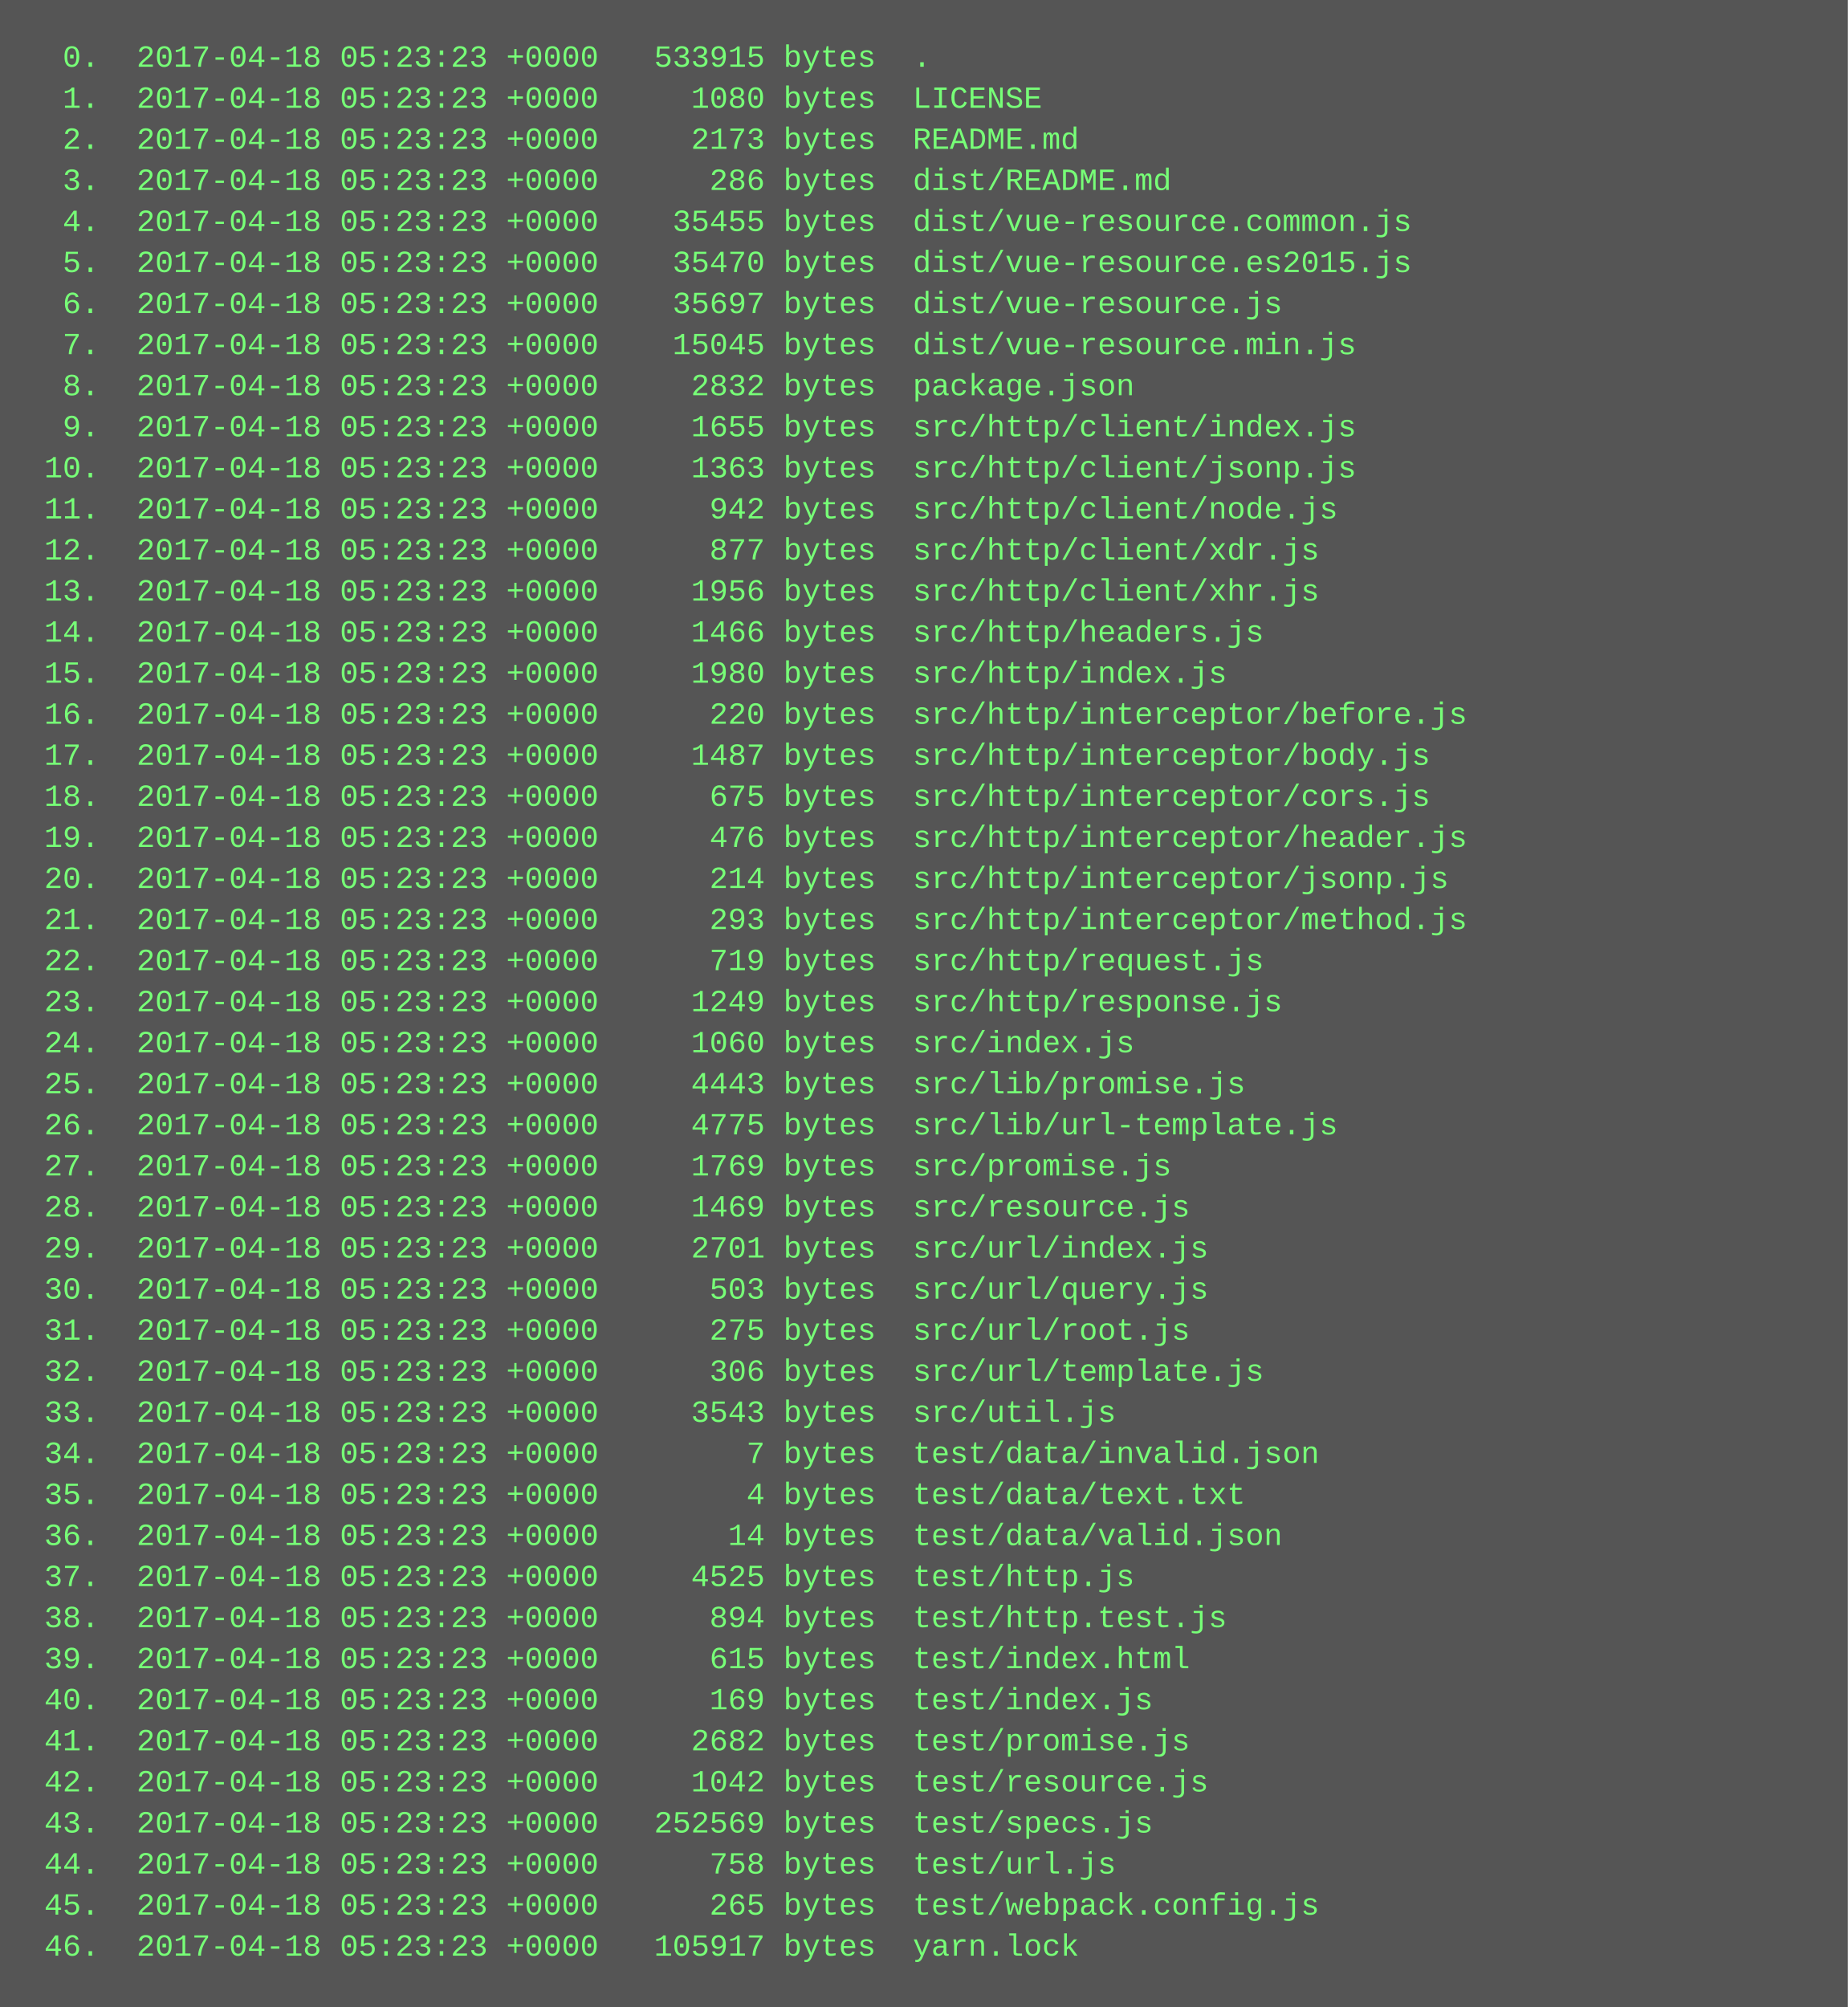
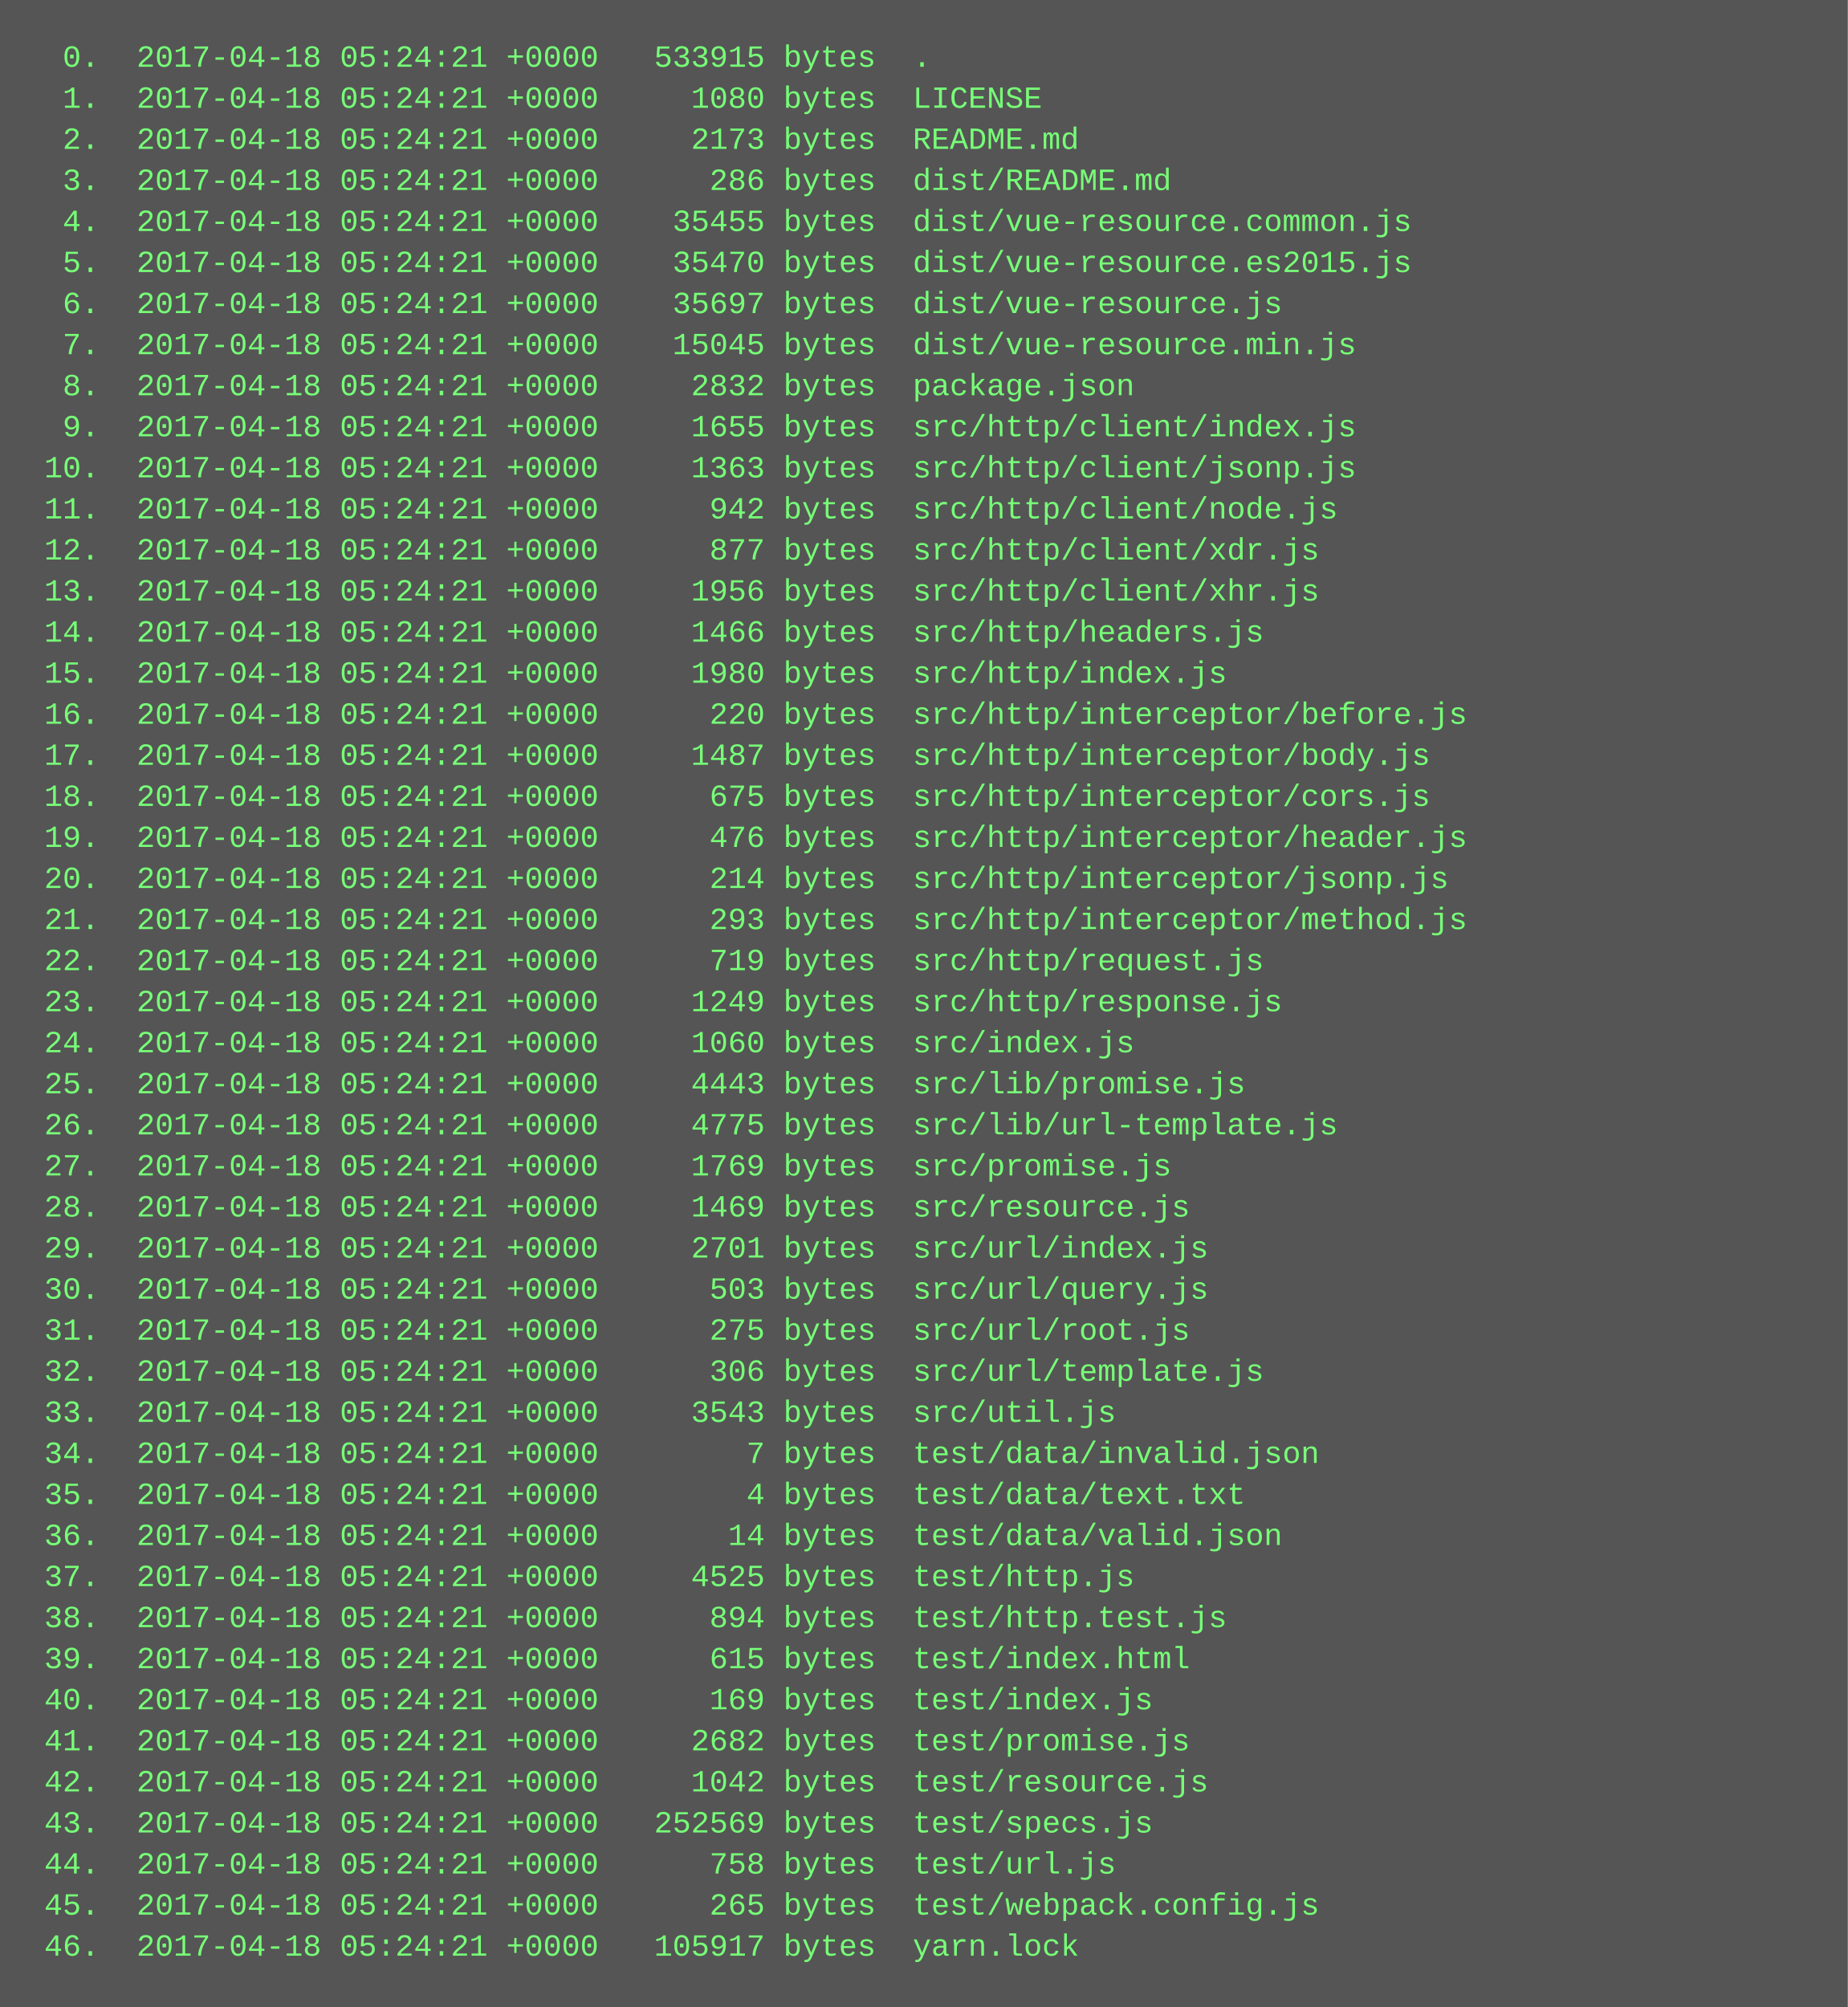
<svg xmlns="http://www.w3.org/2000/svg" height="782" width="720">
  <rect height="782" fill="#555" width="720" />
  <text fill="#7f7" font-family="Courier New" font-size="12" xml:space="preserve">
-     <tspan x="10" y="26">  0.  2017-04-18 05:23:23 +0000   533915 bytes  .</tspan>
-     <tspan x="10" y="42">  1.  2017-04-18 05:23:23 +0000     1080 bytes  LICENSE</tspan>
-     <tspan x="10" y="58">  2.  2017-04-18 05:23:23 +0000     2173 bytes  README.md</tspan>
-     <tspan x="10" y="74">  3.  2017-04-18 05:23:23 +0000      286 bytes  dist/README.md</tspan>
-     <tspan x="10" y="90">  4.  2017-04-18 05:23:23 +0000    35455 bytes  dist/vue-resource.common.js</tspan>
-     <tspan x="10" y="106">  5.  2017-04-18 05:23:23 +0000    35470 bytes  dist/vue-resource.es2015.js</tspan>
-     <tspan x="10" y="122">  6.  2017-04-18 05:23:23 +0000    35697 bytes  dist/vue-resource.js</tspan>
-     <tspan x="10" y="138">  7.  2017-04-18 05:23:23 +0000    15045 bytes  dist/vue-resource.min.js</tspan>
-     <tspan x="10" y="154">  8.  2017-04-18 05:23:23 +0000     2832 bytes  package.json</tspan>
-     <tspan x="10" y="170">  9.  2017-04-18 05:23:23 +0000     1655 bytes  src/http/client/index.js</tspan>
-     <tspan x="10" y="186"> 10.  2017-04-18 05:23:23 +0000     1363 bytes  src/http/client/jsonp.js</tspan>
-     <tspan x="10" y="202"> 11.  2017-04-18 05:23:23 +0000      942 bytes  src/http/client/node.js</tspan>
-     <tspan x="10" y="218"> 12.  2017-04-18 05:23:23 +0000      877 bytes  src/http/client/xdr.js</tspan>
-     <tspan x="10" y="234"> 13.  2017-04-18 05:23:23 +0000     1956 bytes  src/http/client/xhr.js</tspan>
-     <tspan x="10" y="250"> 14.  2017-04-18 05:23:23 +0000     1466 bytes  src/http/headers.js</tspan>
-     <tspan x="10" y="266"> 15.  2017-04-18 05:23:23 +0000     1980 bytes  src/http/index.js</tspan>
-     <tspan x="10" y="282"> 16.  2017-04-18 05:23:23 +0000      220 bytes  src/http/interceptor/before.js</tspan>
-     <tspan x="10" y="298"> 17.  2017-04-18 05:23:23 +0000     1487 bytes  src/http/interceptor/body.js</tspan>
-     <tspan x="10" y="314"> 18.  2017-04-18 05:23:23 +0000      675 bytes  src/http/interceptor/cors.js</tspan>
-     <tspan x="10" y="330"> 19.  2017-04-18 05:23:23 +0000      476 bytes  src/http/interceptor/header.js</tspan>
-     <tspan x="10" y="346"> 20.  2017-04-18 05:23:23 +0000      214 bytes  src/http/interceptor/jsonp.js</tspan>
-     <tspan x="10" y="362"> 21.  2017-04-18 05:23:23 +0000      293 bytes  src/http/interceptor/method.js</tspan>
-     <tspan x="10" y="378"> 22.  2017-04-18 05:23:23 +0000      719 bytes  src/http/request.js</tspan>
-     <tspan x="10" y="394"> 23.  2017-04-18 05:23:23 +0000     1249 bytes  src/http/response.js</tspan>
-     <tspan x="10" y="410"> 24.  2017-04-18 05:23:23 +0000     1060 bytes  src/index.js</tspan>
-     <tspan x="10" y="426"> 25.  2017-04-18 05:23:23 +0000     4443 bytes  src/lib/promise.js</tspan>
-     <tspan x="10" y="442"> 26.  2017-04-18 05:23:23 +0000     4775 bytes  src/lib/url-template.js</tspan>
-     <tspan x="10" y="458"> 27.  2017-04-18 05:23:23 +0000     1769 bytes  src/promise.js</tspan>
-     <tspan x="10" y="474"> 28.  2017-04-18 05:23:23 +0000     1469 bytes  src/resource.js</tspan>
-     <tspan x="10" y="490"> 29.  2017-04-18 05:23:23 +0000     2701 bytes  src/url/index.js</tspan>
-     <tspan x="10" y="506"> 30.  2017-04-18 05:23:23 +0000      503 bytes  src/url/query.js</tspan>
-     <tspan x="10" y="522"> 31.  2017-04-18 05:23:23 +0000      275 bytes  src/url/root.js</tspan>
-     <tspan x="10" y="538"> 32.  2017-04-18 05:23:23 +0000      306 bytes  src/url/template.js</tspan>
-     <tspan x="10" y="554"> 33.  2017-04-18 05:23:23 +0000     3543 bytes  src/util.js</tspan>
-     <tspan x="10" y="570"> 34.  2017-04-18 05:23:23 +0000        7 bytes  test/data/invalid.json</tspan>
-     <tspan x="10" y="586"> 35.  2017-04-18 05:23:23 +0000        4 bytes  test/data/text.txt</tspan>
-     <tspan x="10" y="602"> 36.  2017-04-18 05:23:23 +0000       14 bytes  test/data/valid.json</tspan>
-     <tspan x="10" y="618"> 37.  2017-04-18 05:23:23 +0000     4525 bytes  test/http.js</tspan>
-     <tspan x="10" y="634"> 38.  2017-04-18 05:23:23 +0000      894 bytes  test/http.test.js</tspan>
-     <tspan x="10" y="650"> 39.  2017-04-18 05:23:23 +0000      615 bytes  test/index.html</tspan>
-     <tspan x="10" y="666"> 40.  2017-04-18 05:23:23 +0000      169 bytes  test/index.js</tspan>
-     <tspan x="10" y="682"> 41.  2017-04-18 05:23:23 +0000     2682 bytes  test/promise.js</tspan>
-     <tspan x="10" y="698"> 42.  2017-04-18 05:23:23 +0000     1042 bytes  test/resource.js</tspan>
-     <tspan x="10" y="714"> 43.  2017-04-18 05:23:23 +0000   252569 bytes  test/specs.js</tspan>
-     <tspan x="10" y="730"> 44.  2017-04-18 05:23:23 +0000      758 bytes  test/url.js</tspan>
-     <tspan x="10" y="746"> 45.  2017-04-18 05:23:23 +0000      265 bytes  test/webpack.config.js</tspan>
-     <tspan x="10" y="762"> 46.  2017-04-18 05:23:23 +0000   105917 bytes  yarn.lock</tspan>
+     <tspan x="10" y="26">  0.  2017-04-18 05:24:21 +0000   533915 bytes  .</tspan>
+     <tspan x="10" y="42">  1.  2017-04-18 05:24:21 +0000     1080 bytes  LICENSE</tspan>
+     <tspan x="10" y="58">  2.  2017-04-18 05:24:21 +0000     2173 bytes  README.md</tspan>
+     <tspan x="10" y="74">  3.  2017-04-18 05:24:21 +0000      286 bytes  dist/README.md</tspan>
+     <tspan x="10" y="90">  4.  2017-04-18 05:24:21 +0000    35455 bytes  dist/vue-resource.common.js</tspan>
+     <tspan x="10" y="106">  5.  2017-04-18 05:24:21 +0000    35470 bytes  dist/vue-resource.es2015.js</tspan>
+     <tspan x="10" y="122">  6.  2017-04-18 05:24:21 +0000    35697 bytes  dist/vue-resource.js</tspan>
+     <tspan x="10" y="138">  7.  2017-04-18 05:24:21 +0000    15045 bytes  dist/vue-resource.min.js</tspan>
+     <tspan x="10" y="154">  8.  2017-04-18 05:24:21 +0000     2832 bytes  package.json</tspan>
+     <tspan x="10" y="170">  9.  2017-04-18 05:24:21 +0000     1655 bytes  src/http/client/index.js</tspan>
+     <tspan x="10" y="186"> 10.  2017-04-18 05:24:21 +0000     1363 bytes  src/http/client/jsonp.js</tspan>
+     <tspan x="10" y="202"> 11.  2017-04-18 05:24:21 +0000      942 bytes  src/http/client/node.js</tspan>
+     <tspan x="10" y="218"> 12.  2017-04-18 05:24:21 +0000      877 bytes  src/http/client/xdr.js</tspan>
+     <tspan x="10" y="234"> 13.  2017-04-18 05:24:21 +0000     1956 bytes  src/http/client/xhr.js</tspan>
+     <tspan x="10" y="250"> 14.  2017-04-18 05:24:21 +0000     1466 bytes  src/http/headers.js</tspan>
+     <tspan x="10" y="266"> 15.  2017-04-18 05:24:21 +0000     1980 bytes  src/http/index.js</tspan>
+     <tspan x="10" y="282"> 16.  2017-04-18 05:24:21 +0000      220 bytes  src/http/interceptor/before.js</tspan>
+     <tspan x="10" y="298"> 17.  2017-04-18 05:24:21 +0000     1487 bytes  src/http/interceptor/body.js</tspan>
+     <tspan x="10" y="314"> 18.  2017-04-18 05:24:21 +0000      675 bytes  src/http/interceptor/cors.js</tspan>
+     <tspan x="10" y="330"> 19.  2017-04-18 05:24:21 +0000      476 bytes  src/http/interceptor/header.js</tspan>
+     <tspan x="10" y="346"> 20.  2017-04-18 05:24:21 +0000      214 bytes  src/http/interceptor/jsonp.js</tspan>
+     <tspan x="10" y="362"> 21.  2017-04-18 05:24:21 +0000      293 bytes  src/http/interceptor/method.js</tspan>
+     <tspan x="10" y="378"> 22.  2017-04-18 05:24:21 +0000      719 bytes  src/http/request.js</tspan>
+     <tspan x="10" y="394"> 23.  2017-04-18 05:24:21 +0000     1249 bytes  src/http/response.js</tspan>
+     <tspan x="10" y="410"> 24.  2017-04-18 05:24:21 +0000     1060 bytes  src/index.js</tspan>
+     <tspan x="10" y="426"> 25.  2017-04-18 05:24:21 +0000     4443 bytes  src/lib/promise.js</tspan>
+     <tspan x="10" y="442"> 26.  2017-04-18 05:24:21 +0000     4775 bytes  src/lib/url-template.js</tspan>
+     <tspan x="10" y="458"> 27.  2017-04-18 05:24:21 +0000     1769 bytes  src/promise.js</tspan>
+     <tspan x="10" y="474"> 28.  2017-04-18 05:24:21 +0000     1469 bytes  src/resource.js</tspan>
+     <tspan x="10" y="490"> 29.  2017-04-18 05:24:21 +0000     2701 bytes  src/url/index.js</tspan>
+     <tspan x="10" y="506"> 30.  2017-04-18 05:24:21 +0000      503 bytes  src/url/query.js</tspan>
+     <tspan x="10" y="522"> 31.  2017-04-18 05:24:21 +0000      275 bytes  src/url/root.js</tspan>
+     <tspan x="10" y="538"> 32.  2017-04-18 05:24:21 +0000      306 bytes  src/url/template.js</tspan>
+     <tspan x="10" y="554"> 33.  2017-04-18 05:24:21 +0000     3543 bytes  src/util.js</tspan>
+     <tspan x="10" y="570"> 34.  2017-04-18 05:24:21 +0000        7 bytes  test/data/invalid.json</tspan>
+     <tspan x="10" y="586"> 35.  2017-04-18 05:24:21 +0000        4 bytes  test/data/text.txt</tspan>
+     <tspan x="10" y="602"> 36.  2017-04-18 05:24:21 +0000       14 bytes  test/data/valid.json</tspan>
+     <tspan x="10" y="618"> 37.  2017-04-18 05:24:21 +0000     4525 bytes  test/http.js</tspan>
+     <tspan x="10" y="634"> 38.  2017-04-18 05:24:21 +0000      894 bytes  test/http.test.js</tspan>
+     <tspan x="10" y="650"> 39.  2017-04-18 05:24:21 +0000      615 bytes  test/index.html</tspan>
+     <tspan x="10" y="666"> 40.  2017-04-18 05:24:21 +0000      169 bytes  test/index.js</tspan>
+     <tspan x="10" y="682"> 41.  2017-04-18 05:24:21 +0000     2682 bytes  test/promise.js</tspan>
+     <tspan x="10" y="698"> 42.  2017-04-18 05:24:21 +0000     1042 bytes  test/resource.js</tspan>
+     <tspan x="10" y="714"> 43.  2017-04-18 05:24:21 +0000   252569 bytes  test/specs.js</tspan>
+     <tspan x="10" y="730"> 44.  2017-04-18 05:24:21 +0000      758 bytes  test/url.js</tspan>
+     <tspan x="10" y="746"> 45.  2017-04-18 05:24:21 +0000      265 bytes  test/webpack.config.js</tspan>
+     <tspan x="10" y="762"> 46.  2017-04-18 05:24:21 +0000   105917 bytes  yarn.lock</tspan>
  </text>
</svg>
